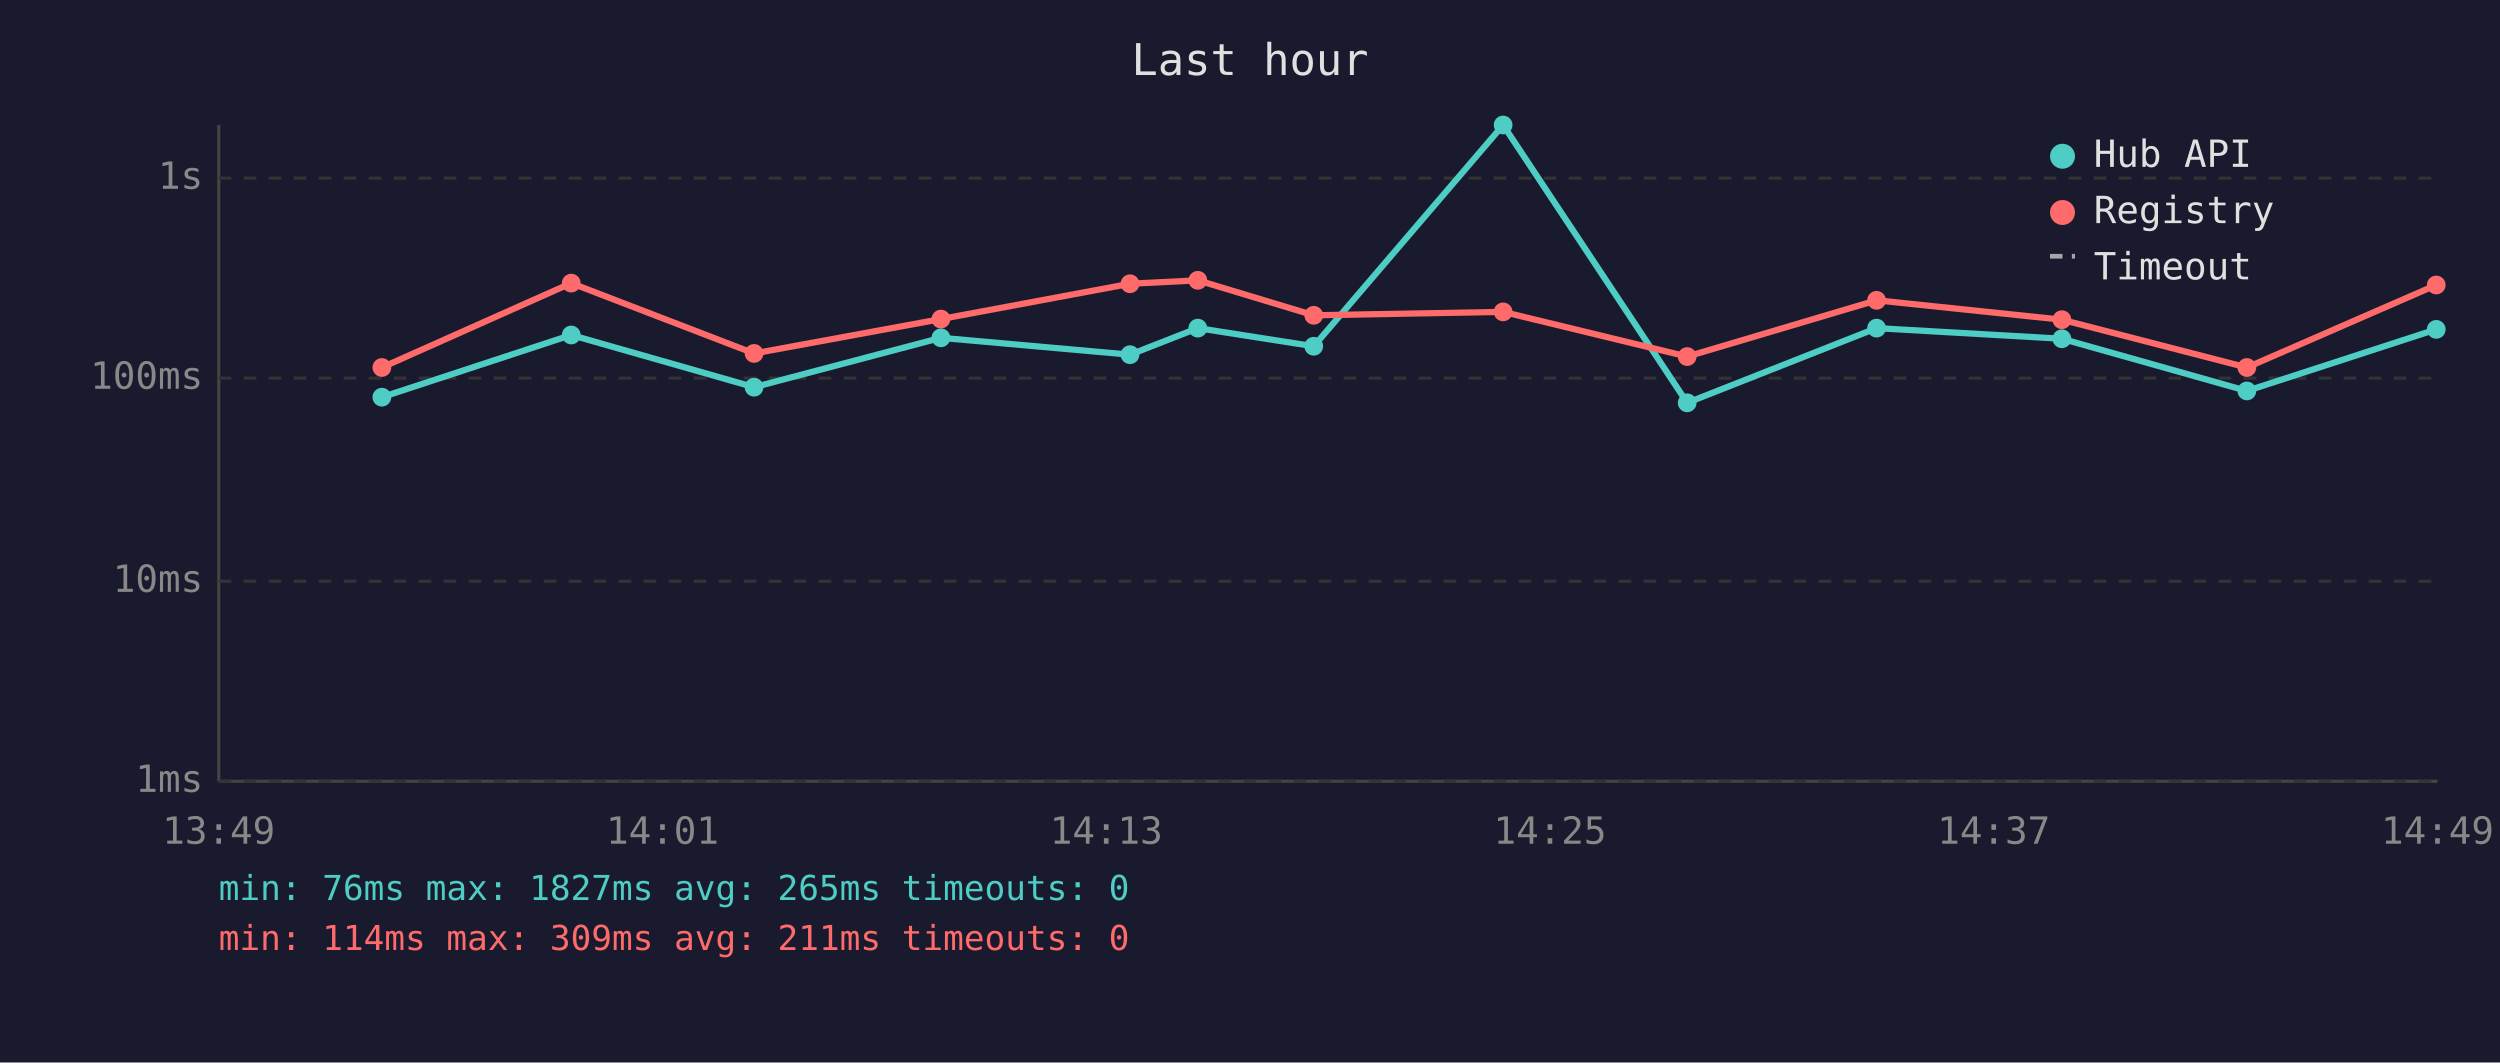
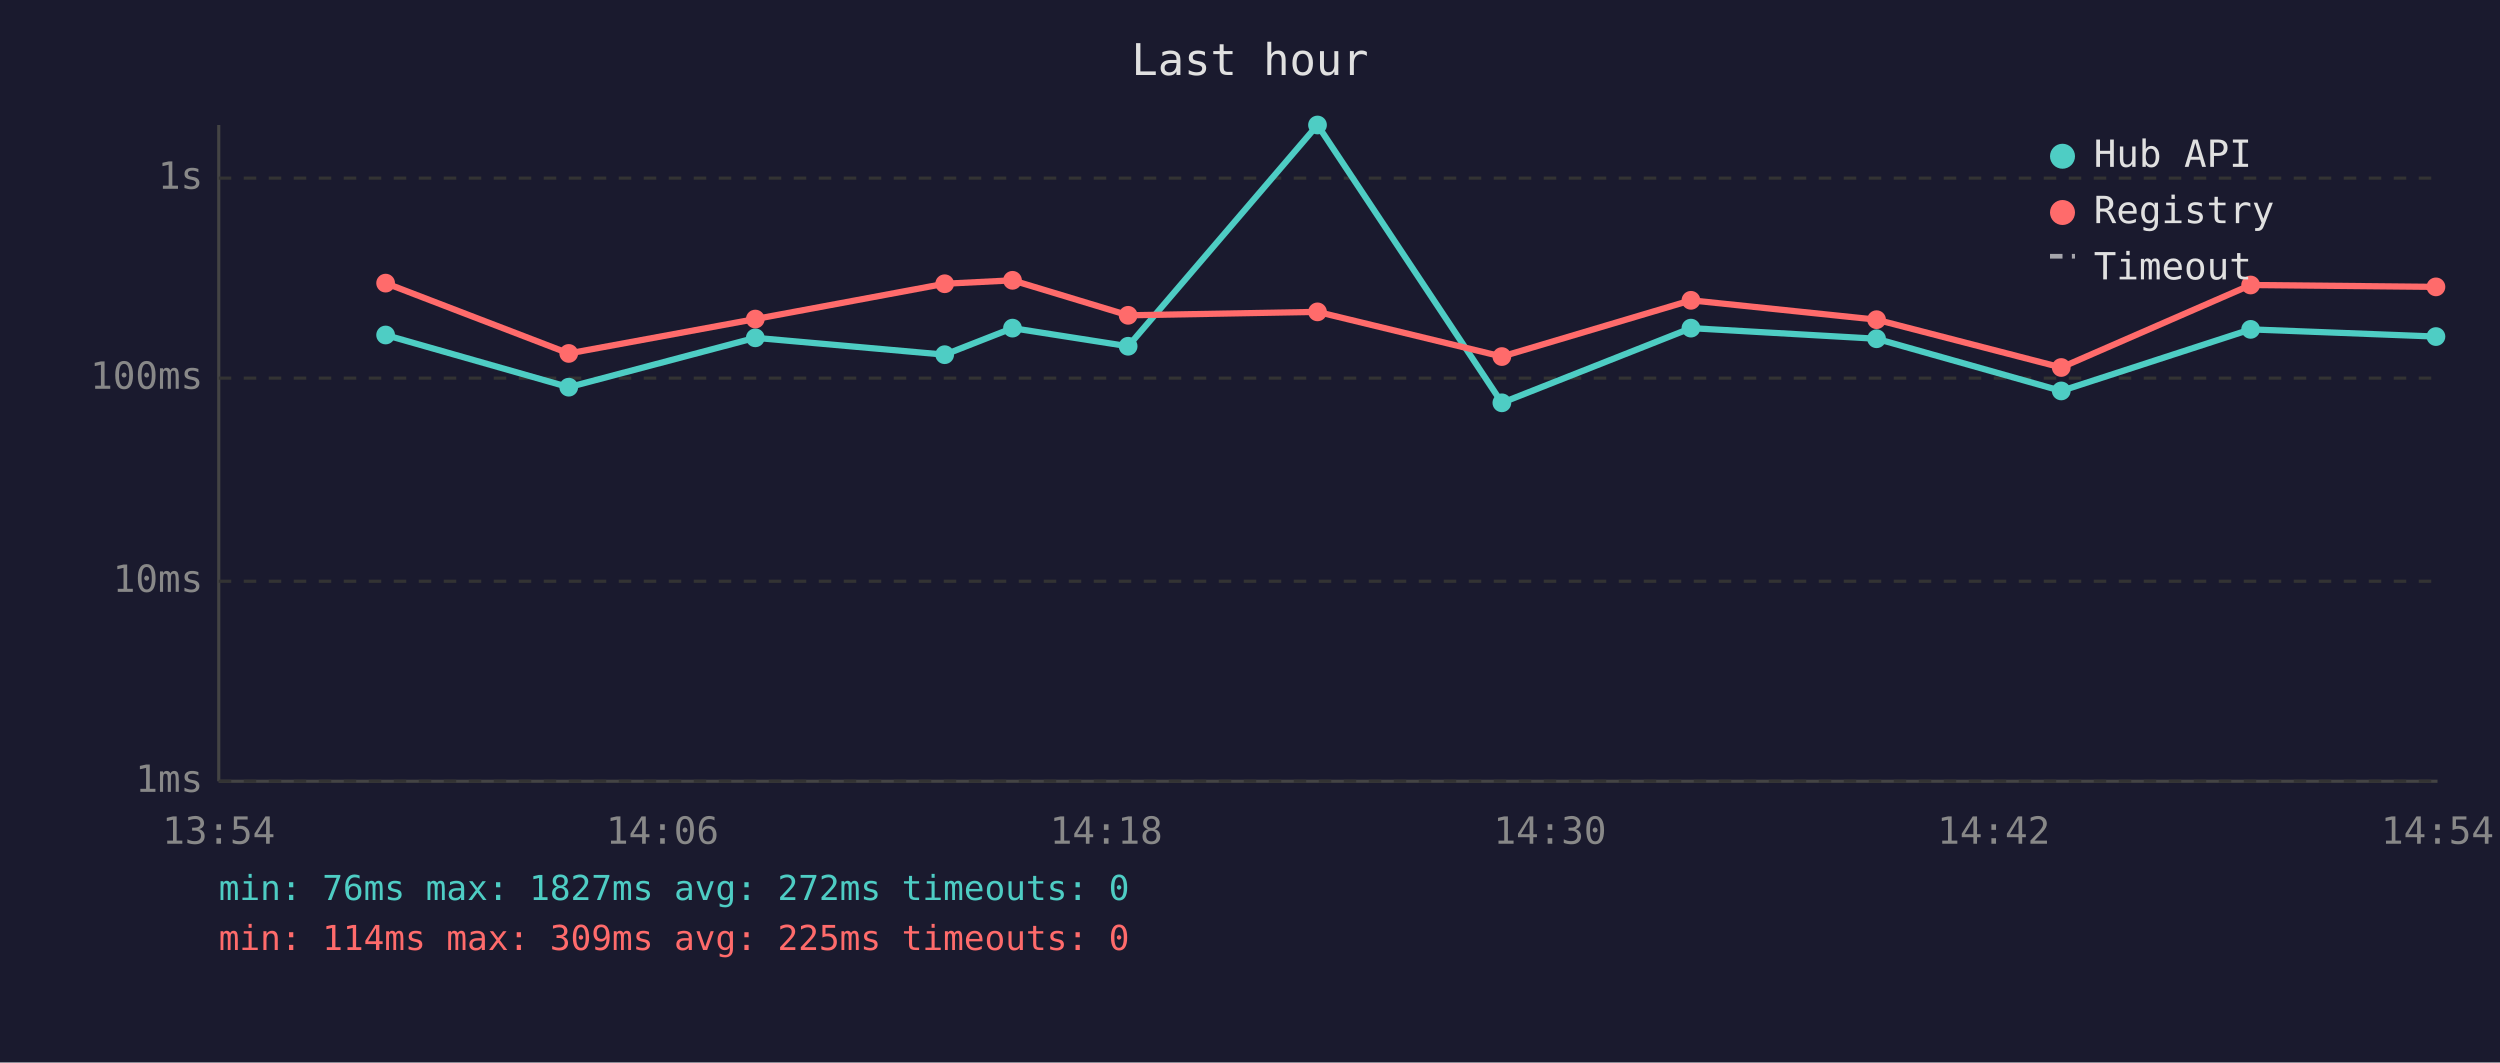
<svg xmlns="http://www.w3.org/2000/svg" viewBox="0 0 800 340" font-family="monospace" font-size="12">
  <rect width="800" height="340" fill="#1a1a2e" />
  <text x="400" y="24" fill="#e0e0e0" font-size="14" text-anchor="middle">Last hour</text>
  <line x1="70" y1="40" x2="70" y2="250" stroke="#444" stroke-width="1" />
  <line x1="70" y1="250" x2="780" y2="250" stroke="#444" stroke-width="1" />
  <line x1="70" y1="250" x2="780" y2="250" stroke="#333" stroke-width="1" stroke-dasharray="4" />
  <text x="65" y="250" fill="#888" text-anchor="end" dominant-baseline="middle">1ms</text>
  <line x1="70" y1="186" x2="780" y2="186" stroke="#333" stroke-width="1" stroke-dasharray="4" />
  <text x="65" y="186" fill="#888" text-anchor="end" dominant-baseline="middle">10ms</text>
  <line x1="70" y1="121" x2="780" y2="121" stroke="#333" stroke-width="1" stroke-dasharray="4" />
  <text x="65" y="121" fill="#888" text-anchor="end" dominant-baseline="middle">100ms</text>
  <line x1="70" y1="57" x2="780" y2="57" stroke="#333" stroke-width="1" stroke-dasharray="4" />
  <text x="65" y="57" fill="#888" text-anchor="end" dominant-baseline="middle">1s</text>
-   <text x="70" y="270" fill="#888" text-anchor="middle">13:49</text>
-   <text x="212" y="270" fill="#888" text-anchor="middle">14:01</text>
-   <text x="354" y="270" fill="#888" text-anchor="middle">14:13</text>
-   <text x="496" y="270" fill="#888" text-anchor="middle">14:25</text>
-   <text x="638" y="270" fill="#888" text-anchor="middle">14:37</text>
-   <text x="780" y="270" fill="#888" text-anchor="middle">14:49</text>
-   <polyline points="122.2,127.1 182.8,107.2 241.3,123.9 301.1,108.1 361.6,113.5 383.3,105.0 420.4,110.8 481.0,40.0 539.9,128.9 600.5,105.0 659.8,108.4 719.0,125.1 779.6,105.4" fill="none" stroke="#4ecdc4" stroke-width="2" opacity="1" />
-   <circle cx="122.2" cy="127.1" r="3" fill="#4ecdc4" />
-   <circle cx="182.8" cy="107.2" r="3" fill="#4ecdc4" />
-   <circle cx="241.3" cy="123.9" r="3" fill="#4ecdc4" />
-   <circle cx="301.1" cy="108.1" r="3" fill="#4ecdc4" />
-   <circle cx="361.6" cy="113.5" r="3" fill="#4ecdc4" />
-   <circle cx="383.3" cy="105.0" r="3" fill="#4ecdc4" />
-   <circle cx="420.4" cy="110.8" r="3" fill="#4ecdc4" />
-   <circle cx="481.0" cy="40.0" r="3" fill="#4ecdc4" />
-   <circle cx="539.9" cy="128.9" r="3" fill="#4ecdc4" />
-   <circle cx="600.5" cy="105.0" r="3" fill="#4ecdc4" />
-   <circle cx="659.8" cy="108.4" r="3" fill="#4ecdc4" />
-   <circle cx="719.0" cy="125.1" r="3" fill="#4ecdc4" />
-   <circle cx="779.6" cy="105.4" r="3" fill="#4ecdc4" />
-   <polyline points="122.2,117.6 182.8,90.6 241.3,113.1 301.1,102.1 361.6,90.8 383.3,89.7 420.4,100.9 481.0,99.8 539.9,114.1 600.5,96.1 659.8,102.3 719.0,117.6 779.6,91.2" fill="none" stroke="#ff6b6b" stroke-width="2" opacity="1" />
-   <circle cx="122.2" cy="117.6" r="3" fill="#ff6b6b" />
-   <circle cx="182.8" cy="90.6" r="3" fill="#ff6b6b" />
-   <circle cx="241.3" cy="113.1" r="3" fill="#ff6b6b" />
-   <circle cx="301.1" cy="102.1" r="3" fill="#ff6b6b" />
-   <circle cx="361.6" cy="90.8" r="3" fill="#ff6b6b" />
-   <circle cx="383.3" cy="89.7" r="3" fill="#ff6b6b" />
-   <circle cx="420.4" cy="100.9" r="3" fill="#ff6b6b" />
-   <circle cx="481.0" cy="99.8" r="3" fill="#ff6b6b" />
-   <circle cx="539.9" cy="114.1" r="3" fill="#ff6b6b" />
-   <circle cx="600.5" cy="96.1" r="3" fill="#ff6b6b" />
-   <circle cx="659.8" cy="102.3" r="3" fill="#ff6b6b" />
-   <circle cx="719.0" cy="117.6" r="3" fill="#ff6b6b" />
-   <circle cx="779.6" cy="91.2" r="3" fill="#ff6b6b" />
+   <text x="70" y="270" fill="#888" text-anchor="middle">13:54</text>
+   <text x="212" y="270" fill="#888" text-anchor="middle">14:06</text>
+   <text x="354" y="270" fill="#888" text-anchor="middle">14:18</text>
+   <text x="496" y="270" fill="#888" text-anchor="middle">14:30</text>
+   <text x="638" y="270" fill="#888" text-anchor="middle">14:42</text>
+   <text x="780" y="270" fill="#888" text-anchor="middle">14:54</text>
+   <polyline points="123.4,107.2 182.0,123.9 241.7,108.1 302.3,113.5 324.0,105.0 361.0,110.8 421.6,40.0 480.6,128.9 541.1,105.0 600.5,108.4 659.6,125.1 720.2,105.4 779.5,107.7" fill="none" stroke="#4ecdc4" stroke-width="2" opacity="1" />
+   <circle cx="123.4" cy="107.2" r="3" fill="#4ecdc4" />
+   <circle cx="182.0" cy="123.9" r="3" fill="#4ecdc4" />
+   <circle cx="241.7" cy="108.1" r="3" fill="#4ecdc4" />
+   <circle cx="302.3" cy="113.5" r="3" fill="#4ecdc4" />
+   <circle cx="324.0" cy="105.0" r="3" fill="#4ecdc4" />
+   <circle cx="361.0" cy="110.8" r="3" fill="#4ecdc4" />
+   <circle cx="421.6" cy="40.0" r="3" fill="#4ecdc4" />
+   <circle cx="480.6" cy="128.9" r="3" fill="#4ecdc4" />
+   <circle cx="541.1" cy="105.0" r="3" fill="#4ecdc4" />
+   <circle cx="600.5" cy="108.4" r="3" fill="#4ecdc4" />
+   <circle cx="659.6" cy="125.1" r="3" fill="#4ecdc4" />
+   <circle cx="720.2" cy="105.4" r="3" fill="#4ecdc4" />
+   <circle cx="779.5" cy="107.7" r="3" fill="#4ecdc4" />
+   <polyline points="123.4,90.6 182.0,113.1 241.7,102.1 302.3,90.8 324.0,89.7 361.0,100.9 421.6,99.8 480.6,114.1 541.1,96.1 600.5,102.3 659.6,117.6 720.2,91.2 779.5,91.8" fill="none" stroke="#ff6b6b" stroke-width="2" opacity="1" />
+   <circle cx="123.4" cy="90.6" r="3" fill="#ff6b6b" />
+   <circle cx="182.0" cy="113.1" r="3" fill="#ff6b6b" />
+   <circle cx="241.7" cy="102.1" r="3" fill="#ff6b6b" />
+   <circle cx="302.3" cy="90.8" r="3" fill="#ff6b6b" />
+   <circle cx="324.0" cy="89.7" r="3" fill="#ff6b6b" />
+   <circle cx="361.0" cy="100.9" r="3" fill="#ff6b6b" />
+   <circle cx="421.6" cy="99.8" r="3" fill="#ff6b6b" />
+   <circle cx="480.6" cy="114.1" r="3" fill="#ff6b6b" />
+   <circle cx="541.1" cy="96.1" r="3" fill="#ff6b6b" />
+   <circle cx="600.5" cy="102.3" r="3" fill="#ff6b6b" />
+   <circle cx="659.6" cy="117.6" r="3" fill="#ff6b6b" />
+   <circle cx="720.2" cy="91.2" r="3" fill="#ff6b6b" />
+   <circle cx="779.5" cy="91.8" r="3" fill="#ff6b6b" />
  <circle cx="660" cy="50" r="4" fill="#4ecdc4" />
  <text x="670" y="50" fill="#e0e0e0" dominant-baseline="middle">Hub API</text>
  <circle cx="660" cy="68" r="4" fill="#ff6b6b" />
  <text x="670" y="68" fill="#e0e0e0" dominant-baseline="middle">Registry</text>
  <line x1="656" y1="82" x2="664" y2="82" stroke="#e0e0e0" stroke-width="1.5" stroke-dasharray="4,3" opacity="0.7" />
  <text x="670" y="86" fill="#e0e0e0" dominant-baseline="middle">Timeout</text>
-   <text x="70" y="288" fill="#4ecdc4" font-size="11">min: 76ms  max: 1827ms  avg: 265ms  timeouts: 0</text>
-   <text x="70" y="304" fill="#ff6b6b" font-size="11">min: 114ms  max: 309ms  avg: 211ms  timeouts: 0</text>
+   <text x="70" y="288" fill="#4ecdc4" font-size="11">min: 76ms  max: 1827ms  avg: 272ms  timeouts: 0</text>
+   <text x="70" y="304" fill="#ff6b6b" font-size="11">min: 114ms  max: 309ms  avg: 225ms  timeouts: 0</text>
</svg>
